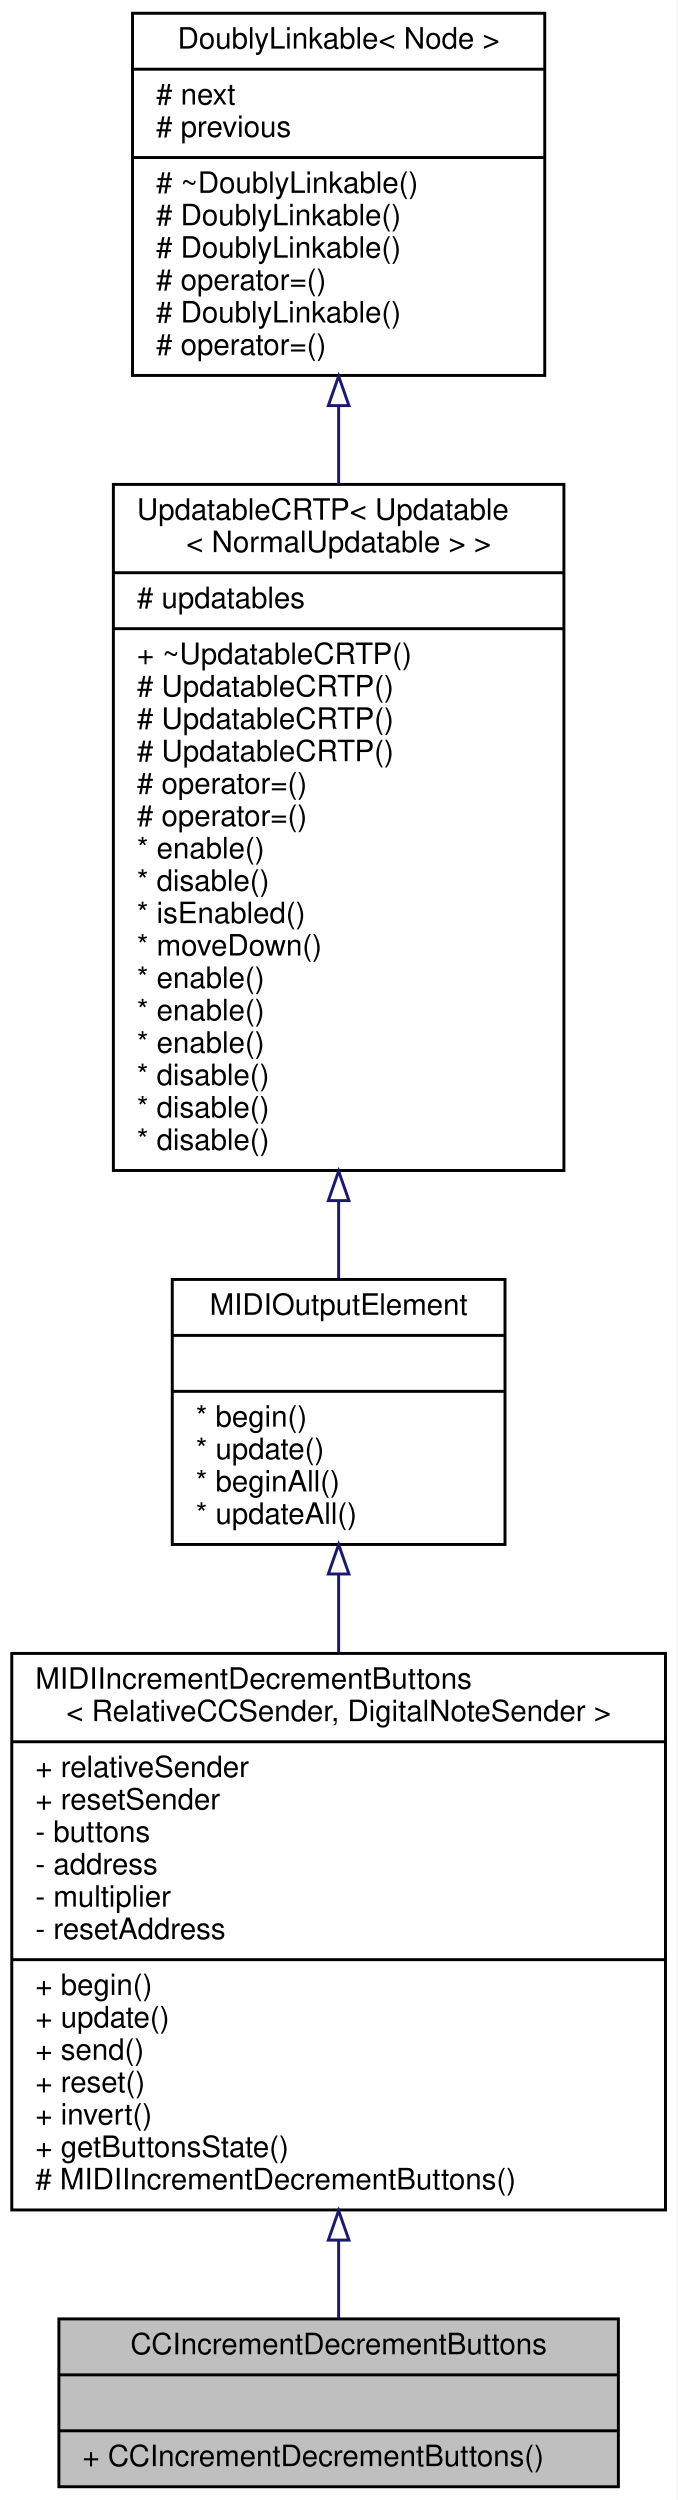
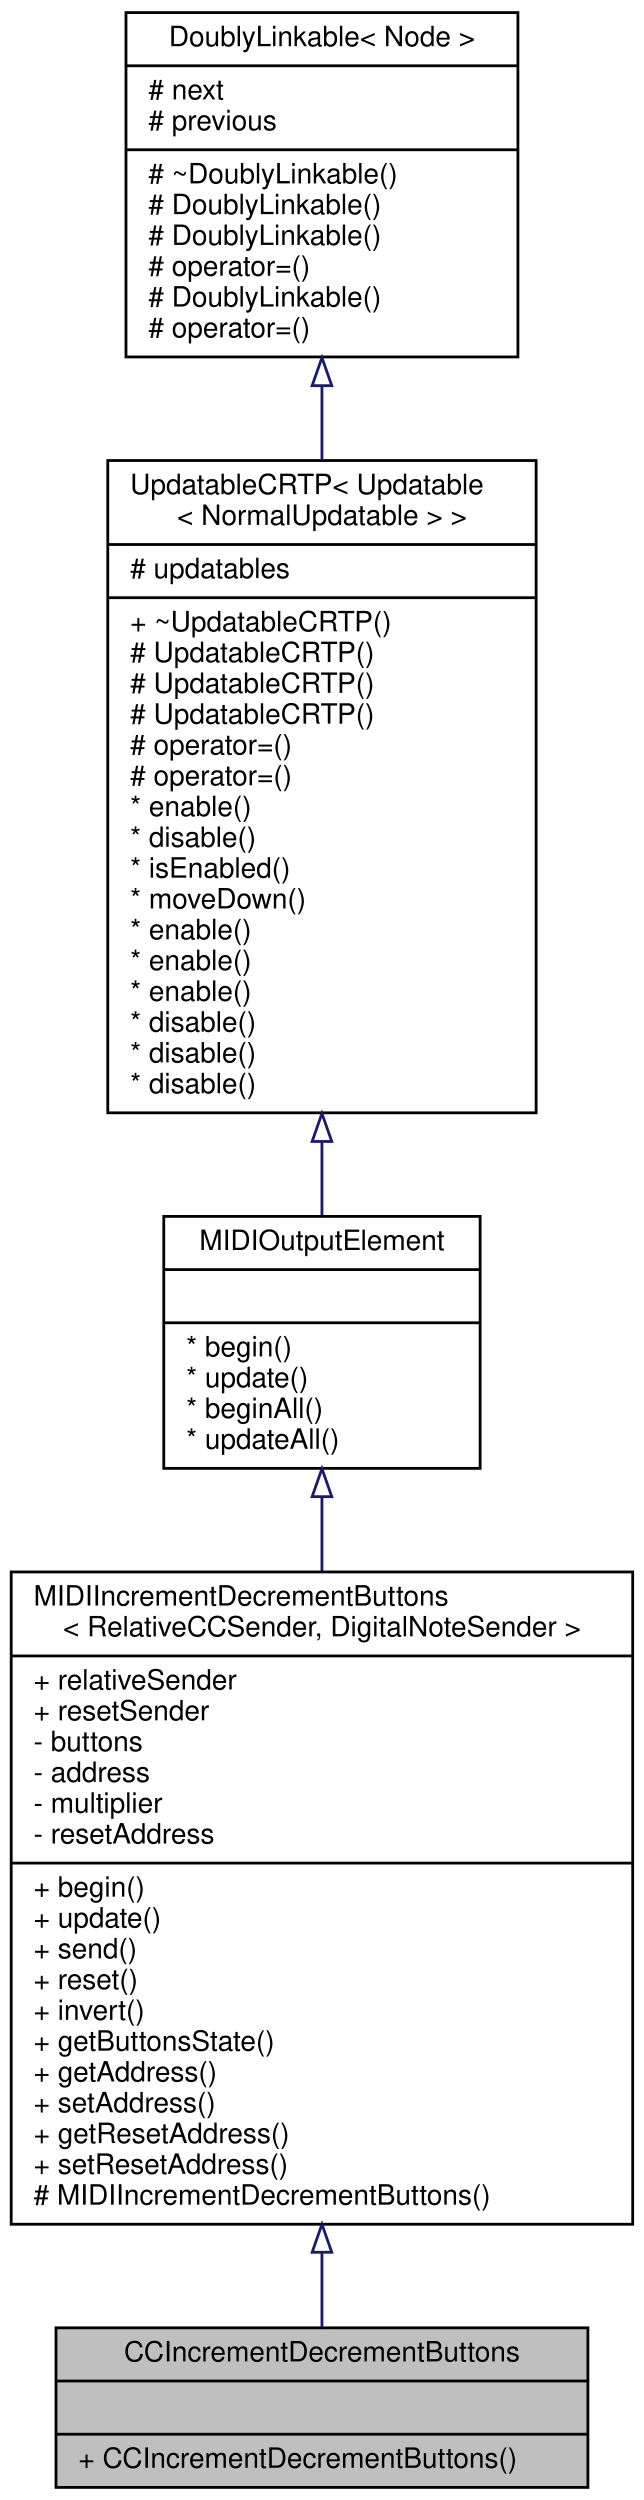
- <svg xmlns="http://www.w3.org/2000/svg" xmlns:xlink="http://www.w3.org/1999/xlink" width="230pt" height="849pt" viewBox="0.00 0.00 230.00 849.00">
-   <g id="graph0" class="graph" transform="scale(1 1) rotate(0) translate(4 845)">
-     <polygon fill="white" stroke="transparent" points="-4,4 -4,-845 226,-845 226,4 -4,4" />
+ <svg xmlns="http://www.w3.org/2000/svg" xmlns:xlink="http://www.w3.org/1999/xlink" width="230pt" height="893pt" viewBox="0.00 0.00 230.00 893.00">
+   <g id="graph0" class="graph" transform="scale(1 1) rotate(0) translate(4 889)">
+     <polygon fill="white" stroke="transparent" points="-4,4 -4,-889 226,-889 226,4 -4,4" />
    <g id="node1" class="node">
      <g id="a_node1">
        <a xlink:title="A class of MIDIOutputElements that read the input of two momentary push buttons to increment or decre...">
          <polygon fill="#bfbfbf" stroke="black" points="16,-0.5 16,-57.5 206,-57.5 206,-0.5 16,-0.5" />
          <text text-anchor="middle" x="111" y="-45.5" font-family="Helvetica,sans-Serif" font-size="10.00">CCIncrementDecrementButtons</text>
          <polyline fill="none" stroke="black" points="16,-38.5 206,-38.5 " />
          <text text-anchor="middle" x="111" y="-26.5" font-family="Helvetica,sans-Serif" font-size="10.00"> </text>
          <polyline fill="none" stroke="black" points="16,-19.5 206,-19.5 " />
          <text text-anchor="start" x="24" y="-7.5" font-family="Helvetica,sans-Serif" font-size="10.00">+ CCIncrementDecrementButtons()</text>
        </a>
      </g>
    </g>
    <g id="node2" class="node">
      <g id="a_node2">
        <a xlink:href="../../dc/dc2/classMIDIIncrementDecrementButtons.html" target="_top" xlink:title=" ">
-           <polygon fill="white" stroke="black" points="0,-94.5 0,-283.5 222,-283.5 222,-94.5 0,-94.5" />
-           <text text-anchor="start" x="8" y="-271.5" font-family="Helvetica,sans-Serif" font-size="10.00">MIDIIncrementDecrementButtons</text>
-           <text text-anchor="middle" x="111" y="-260.5" font-family="Helvetica,sans-Serif" font-size="10.00">&lt; RelativeCCSender, DigitalNoteSender &gt;</text>
-           <polyline fill="none" stroke="black" points="0,-253.5 222,-253.5 " />
-           <text text-anchor="start" x="8" y="-241.5" font-family="Helvetica,sans-Serif" font-size="10.00">+ relativeSender</text>
-           <text text-anchor="start" x="8" y="-230.5" font-family="Helvetica,sans-Serif" font-size="10.00">+ resetSender</text>
-           <text text-anchor="start" x="8" y="-219.5" font-family="Helvetica,sans-Serif" font-size="10.00">- buttons</text>
-           <text text-anchor="start" x="8" y="-208.5" font-family="Helvetica,sans-Serif" font-size="10.00">- address</text>
-           <text text-anchor="start" x="8" y="-197.5" font-family="Helvetica,sans-Serif" font-size="10.00">- multiplier</text>
-           <text text-anchor="start" x="8" y="-186.5" font-family="Helvetica,sans-Serif" font-size="10.00">- resetAddress</text>
-           <polyline fill="none" stroke="black" points="0,-179.5 222,-179.5 " />
-           <text text-anchor="start" x="8" y="-167.5" font-family="Helvetica,sans-Serif" font-size="10.00">+ begin()</text>
-           <text text-anchor="start" x="8" y="-156.5" font-family="Helvetica,sans-Serif" font-size="10.00">+ update()</text>
-           <text text-anchor="start" x="8" y="-145.5" font-family="Helvetica,sans-Serif" font-size="10.00">+ send()</text>
-           <text text-anchor="start" x="8" y="-134.5" font-family="Helvetica,sans-Serif" font-size="10.00">+ reset()</text>
-           <text text-anchor="start" x="8" y="-123.5" font-family="Helvetica,sans-Serif" font-size="10.00">+ invert()</text>
-           <text text-anchor="start" x="8" y="-112.5" font-family="Helvetica,sans-Serif" font-size="10.00">+ getButtonsState()</text>
+           <polygon fill="white" stroke="black" points="0,-94.5 0,-327.5 222,-327.5 222,-94.5 0,-94.5" />
+           <text text-anchor="start" x="8" y="-315.5" font-family="Helvetica,sans-Serif" font-size="10.00">MIDIIncrementDecrementButtons</text>
+           <text text-anchor="middle" x="111" y="-304.5" font-family="Helvetica,sans-Serif" font-size="10.00">&lt; RelativeCCSender, DigitalNoteSender &gt;</text>
+           <polyline fill="none" stroke="black" points="0,-297.5 222,-297.5 " />
+           <text text-anchor="start" x="8" y="-285.5" font-family="Helvetica,sans-Serif" font-size="10.00">+ relativeSender</text>
+           <text text-anchor="start" x="8" y="-274.5" font-family="Helvetica,sans-Serif" font-size="10.00">+ resetSender</text>
+           <text text-anchor="start" x="8" y="-263.5" font-family="Helvetica,sans-Serif" font-size="10.00">- buttons</text>
+           <text text-anchor="start" x="8" y="-252.5" font-family="Helvetica,sans-Serif" font-size="10.00">- address</text>
+           <text text-anchor="start" x="8" y="-241.5" font-family="Helvetica,sans-Serif" font-size="10.00">- multiplier</text>
+           <text text-anchor="start" x="8" y="-230.5" font-family="Helvetica,sans-Serif" font-size="10.00">- resetAddress</text>
+           <polyline fill="none" stroke="black" points="0,-223.5 222,-223.5 " />
+           <text text-anchor="start" x="8" y="-211.5" font-family="Helvetica,sans-Serif" font-size="10.00">+ begin()</text>
+           <text text-anchor="start" x="8" y="-200.5" font-family="Helvetica,sans-Serif" font-size="10.00">+ update()</text>
+           <text text-anchor="start" x="8" y="-189.5" font-family="Helvetica,sans-Serif" font-size="10.00">+ send()</text>
+           <text text-anchor="start" x="8" y="-178.5" font-family="Helvetica,sans-Serif" font-size="10.00">+ reset()</text>
+           <text text-anchor="start" x="8" y="-167.5" font-family="Helvetica,sans-Serif" font-size="10.00">+ invert()</text>
+           <text text-anchor="start" x="8" y="-156.5" font-family="Helvetica,sans-Serif" font-size="10.00">+ getButtonsState()</text>
+           <text text-anchor="start" x="8" y="-145.5" font-family="Helvetica,sans-Serif" font-size="10.00">+ getAddress()</text>
+           <text text-anchor="start" x="8" y="-134.5" font-family="Helvetica,sans-Serif" font-size="10.00">+ setAddress()</text>
+           <text text-anchor="start" x="8" y="-123.5" font-family="Helvetica,sans-Serif" font-size="10.00">+ getResetAddress()</text>
+           <text text-anchor="start" x="8" y="-112.5" font-family="Helvetica,sans-Serif" font-size="10.00">+ setResetAddress()</text>
          <text text-anchor="start" x="8" y="-101.5" font-family="Helvetica,sans-Serif" font-size="10.00"># MIDIIncrementDecrementButtons()</text>
        </a>
      </g>
    </g>
    <g id="edge1" class="edge">
-       <path fill="none" stroke="midnightblue" d="M111,-84.13C111,-74.56 111,-65.54 111,-57.7" />
-       <polygon fill="none" stroke="midnightblue" points="107.5,-84.26 111,-94.26 114.5,-84.26 107.5,-84.26" />
+       <path fill="none" stroke="midnightblue" d="M111,-84.18C111,-74.51 111,-65.5 111,-57.71" />
+       <polygon fill="none" stroke="midnightblue" points="107.5,-84.48 111,-94.48 114.5,-84.48 107.5,-84.48" />
    </g>
    <g id="node3" class="node">
      <g id="a_node3">
        <a xlink:href="../../d1/d55/classAH_1_1Updatable.html" target="_top" xlink:title="A super class for object that have to be updated regularly.">
-           <polygon fill="white" stroke="black" points="54.5,-320.5 54.5,-410.5 167.5,-410.5 167.5,-320.5 54.5,-320.5" />
-           <text text-anchor="middle" x="111" y="-398.5" font-family="Helvetica,sans-Serif" font-size="10.00">MIDIOutputElement</text>
-           <polyline fill="none" stroke="black" points="54.5,-391.5 167.5,-391.5 " />
-           <text text-anchor="middle" x="111" y="-379.5" font-family="Helvetica,sans-Serif" font-size="10.00"> </text>
-           <polyline fill="none" stroke="black" points="54.5,-372.5 167.5,-372.5 " />
-           <text text-anchor="start" x="62.5" y="-360.5" font-family="Helvetica,sans-Serif" font-size="10.00">* begin()</text>
-           <text text-anchor="start" x="62.5" y="-349.5" font-family="Helvetica,sans-Serif" font-size="10.00">* update()</text>
-           <text text-anchor="start" x="62.5" y="-338.5" font-family="Helvetica,sans-Serif" font-size="10.00">* beginAll()</text>
-           <text text-anchor="start" x="62.5" y="-327.5" font-family="Helvetica,sans-Serif" font-size="10.00">* updateAll()</text>
+           <polygon fill="white" stroke="black" points="54.5,-364.5 54.5,-454.5 167.5,-454.5 167.5,-364.5 54.5,-364.5" />
+           <text text-anchor="middle" x="111" y="-442.5" font-family="Helvetica,sans-Serif" font-size="10.00">MIDIOutputElement</text>
+           <polyline fill="none" stroke="black" points="54.5,-435.5 167.5,-435.5 " />
+           <text text-anchor="middle" x="111" y="-423.5" font-family="Helvetica,sans-Serif" font-size="10.00"> </text>
+           <polyline fill="none" stroke="black" points="54.5,-416.5 167.5,-416.5 " />
+           <text text-anchor="start" x="62.5" y="-404.5" font-family="Helvetica,sans-Serif" font-size="10.00">* begin()</text>
+           <text text-anchor="start" x="62.5" y="-393.5" font-family="Helvetica,sans-Serif" font-size="10.00">* update()</text>
+           <text text-anchor="start" x="62.5" y="-382.5" font-family="Helvetica,sans-Serif" font-size="10.00">* beginAll()</text>
+           <text text-anchor="start" x="62.5" y="-371.5" font-family="Helvetica,sans-Serif" font-size="10.00">* updateAll()</text>
        </a>
      </g>
    </g>
    <g id="edge2" class="edge">
-       <path fill="none" stroke="midnightblue" d="M111,-310.36C111,-301.86 111,-292.86 111,-283.76" />
-       <polygon fill="none" stroke="midnightblue" points="107.5,-310.47 111,-320.47 114.5,-310.47 107.5,-310.47" />
+       <path fill="none" stroke="midnightblue" d="M111,-354.37C111,-345.9 111,-336.88 111,-327.64" />
+       <polygon fill="none" stroke="midnightblue" points="107.5,-354.4 111,-364.4 114.5,-354.4 107.5,-354.4" />
    </g>
    <g id="node4" class="node">
      <g id="a_node4">
        <a xlink:href="../../d8/d1a/classAH_1_1UpdatableCRTP.html" target="_top" xlink:title=" ">
-           <polygon fill="white" stroke="black" points="34.5,-447.5 34.5,-680.5 187.5,-680.5 187.5,-447.5 34.5,-447.5" />
-           <text text-anchor="start" x="42.5" y="-668.5" font-family="Helvetica,sans-Serif" font-size="10.00">UpdatableCRTP&lt; Updatable</text>
-           <text text-anchor="middle" x="111" y="-657.5" font-family="Helvetica,sans-Serif" font-size="10.00">&lt; NormalUpdatable &gt; &gt;</text>
-           <polyline fill="none" stroke="black" points="34.5,-650.5 187.5,-650.5 " />
-           <text text-anchor="start" x="42.5" y="-638.5" font-family="Helvetica,sans-Serif" font-size="10.00"># updatables</text>
-           <polyline fill="none" stroke="black" points="34.5,-631.5 187.5,-631.5 " />
-           <text text-anchor="start" x="42.5" y="-619.5" font-family="Helvetica,sans-Serif" font-size="10.00">+ ~UpdatableCRTP()</text>
-           <text text-anchor="start" x="42.5" y="-608.5" font-family="Helvetica,sans-Serif" font-size="10.00"># UpdatableCRTP()</text>
-           <text text-anchor="start" x="42.5" y="-597.5" font-family="Helvetica,sans-Serif" font-size="10.00"># UpdatableCRTP()</text>
-           <text text-anchor="start" x="42.5" y="-586.5" font-family="Helvetica,sans-Serif" font-size="10.00"># UpdatableCRTP()</text>
-           <text text-anchor="start" x="42.5" y="-575.5" font-family="Helvetica,sans-Serif" font-size="10.00"># operator=()</text>
-           <text text-anchor="start" x="42.5" y="-564.5" font-family="Helvetica,sans-Serif" font-size="10.00"># operator=()</text>
+           <polygon fill="white" stroke="black" points="34.5,-491.5 34.5,-724.5 187.5,-724.5 187.5,-491.5 34.5,-491.5" />
+           <text text-anchor="start" x="42.5" y="-712.5" font-family="Helvetica,sans-Serif" font-size="10.00">UpdatableCRTP&lt; Updatable</text>
+           <text text-anchor="middle" x="111" y="-701.5" font-family="Helvetica,sans-Serif" font-size="10.00">&lt; NormalUpdatable &gt; &gt;</text>
+           <polyline fill="none" stroke="black" points="34.5,-694.5 187.5,-694.5 " />
+           <text text-anchor="start" x="42.5" y="-682.5" font-family="Helvetica,sans-Serif" font-size="10.00"># updatables</text>
+           <polyline fill="none" stroke="black" points="34.5,-675.5 187.5,-675.5 " />
+           <text text-anchor="start" x="42.5" y="-663.5" font-family="Helvetica,sans-Serif" font-size="10.00">+ ~UpdatableCRTP()</text>
+           <text text-anchor="start" x="42.5" y="-652.5" font-family="Helvetica,sans-Serif" font-size="10.00"># UpdatableCRTP()</text>
+           <text text-anchor="start" x="42.5" y="-641.5" font-family="Helvetica,sans-Serif" font-size="10.00"># UpdatableCRTP()</text>
+           <text text-anchor="start" x="42.5" y="-630.5" font-family="Helvetica,sans-Serif" font-size="10.00"># UpdatableCRTP()</text>
+           <text text-anchor="start" x="42.5" y="-619.5" font-family="Helvetica,sans-Serif" font-size="10.00"># operator=()</text>
+           <text text-anchor="start" x="42.5" y="-608.5" font-family="Helvetica,sans-Serif" font-size="10.00"># operator=()</text>
+           <text text-anchor="start" x="42.5" y="-597.5" font-family="Helvetica,sans-Serif" font-size="10.00">* enable()</text>
+           <text text-anchor="start" x="42.5" y="-586.5" font-family="Helvetica,sans-Serif" font-size="10.00">* disable()</text>
+           <text text-anchor="start" x="42.5" y="-575.5" font-family="Helvetica,sans-Serif" font-size="10.00">* isEnabled()</text>
+           <text text-anchor="start" x="42.5" y="-564.5" font-family="Helvetica,sans-Serif" font-size="10.00">* moveDown()</text>
          <text text-anchor="start" x="42.5" y="-553.5" font-family="Helvetica,sans-Serif" font-size="10.00">* enable()</text>
-           <text text-anchor="start" x="42.5" y="-542.5" font-family="Helvetica,sans-Serif" font-size="10.00">* disable()</text>
-           <text text-anchor="start" x="42.5" y="-531.5" font-family="Helvetica,sans-Serif" font-size="10.00">* isEnabled()</text>
-           <text text-anchor="start" x="42.5" y="-520.5" font-family="Helvetica,sans-Serif" font-size="10.00">* moveDown()</text>
-           <text text-anchor="start" x="42.5" y="-509.5" font-family="Helvetica,sans-Serif" font-size="10.00">* enable()</text>
-           <text text-anchor="start" x="42.5" y="-498.5" font-family="Helvetica,sans-Serif" font-size="10.00">* enable()</text>
-           <text text-anchor="start" x="42.5" y="-487.5" font-family="Helvetica,sans-Serif" font-size="10.00">* enable()</text>
-           <text text-anchor="start" x="42.5" y="-476.5" font-family="Helvetica,sans-Serif" font-size="10.00">* disable()</text>
-           <text text-anchor="start" x="42.5" y="-465.5" font-family="Helvetica,sans-Serif" font-size="10.00">* disable()</text>
-           <text text-anchor="start" x="42.5" y="-454.5" font-family="Helvetica,sans-Serif" font-size="10.00">* disable()</text>
+           <text text-anchor="start" x="42.5" y="-542.5" font-family="Helvetica,sans-Serif" font-size="10.00">* enable()</text>
+           <text text-anchor="start" x="42.5" y="-531.5" font-family="Helvetica,sans-Serif" font-size="10.00">* enable()</text>
+           <text text-anchor="start" x="42.5" y="-520.5" font-family="Helvetica,sans-Serif" font-size="10.00">* disable()</text>
+           <text text-anchor="start" x="42.5" y="-509.5" font-family="Helvetica,sans-Serif" font-size="10.00">* disable()</text>
+           <text text-anchor="start" x="42.5" y="-498.5" font-family="Helvetica,sans-Serif" font-size="10.00">* disable()</text>
        </a>
      </g>
    </g>
    <g id="edge3" class="edge">
-       <path fill="none" stroke="midnightblue" d="M111,-437.15C111,-427.94 111,-419.08 111,-410.93" />
-       <polygon fill="none" stroke="midnightblue" points="107.5,-437.27 111,-447.27 114.5,-437.27 107.5,-437.27" />
+       <path fill="none" stroke="midnightblue" d="M111,-481.15C111,-471.94 111,-463.08 111,-454.93" />
+       <polygon fill="none" stroke="midnightblue" points="107.5,-481.27 111,-491.27 114.5,-481.27 107.5,-481.27" />
    </g>
    <g id="node5" class="node">
      <g id="a_node5">
        <a xlink:href="../../d4/d23/classDoublyLinkable.html" target="_top" xlink:title="A class that can be inherited from to allow inserting into a DoublyLinkedList.">
-           <polygon fill="white" stroke="black" points="41,-717.5 41,-840.5 181,-840.5 181,-717.5 41,-717.5" />
-           <text text-anchor="middle" x="111" y="-828.5" font-family="Helvetica,sans-Serif" font-size="10.00">DoublyLinkable&lt; Node &gt;</text>
-           <polyline fill="none" stroke="black" points="41,-821.5 181,-821.5 " />
-           <text text-anchor="start" x="49" y="-809.5" font-family="Helvetica,sans-Serif" font-size="10.00"># next</text>
-           <text text-anchor="start" x="49" y="-798.5" font-family="Helvetica,sans-Serif" font-size="10.00"># previous</text>
-           <polyline fill="none" stroke="black" points="41,-791.5 181,-791.5 " />
-           <text text-anchor="start" x="49" y="-779.5" font-family="Helvetica,sans-Serif" font-size="10.00"># ~DoublyLinkable()</text>
-           <text text-anchor="start" x="49" y="-768.5" font-family="Helvetica,sans-Serif" font-size="10.00"># DoublyLinkable()</text>
-           <text text-anchor="start" x="49" y="-757.5" font-family="Helvetica,sans-Serif" font-size="10.00"># DoublyLinkable()</text>
-           <text text-anchor="start" x="49" y="-746.5" font-family="Helvetica,sans-Serif" font-size="10.00"># operator=()</text>
-           <text text-anchor="start" x="49" y="-735.5" font-family="Helvetica,sans-Serif" font-size="10.00"># DoublyLinkable()</text>
-           <text text-anchor="start" x="49" y="-724.5" font-family="Helvetica,sans-Serif" font-size="10.00"># operator=()</text>
+           <polygon fill="white" stroke="black" points="41,-761.5 41,-884.5 181,-884.5 181,-761.5 41,-761.5" />
+           <text text-anchor="middle" x="111" y="-872.5" font-family="Helvetica,sans-Serif" font-size="10.00">DoublyLinkable&lt; Node &gt;</text>
+           <polyline fill="none" stroke="black" points="41,-865.5 181,-865.5 " />
+           <text text-anchor="start" x="49" y="-853.5" font-family="Helvetica,sans-Serif" font-size="10.00"># next</text>
+           <text text-anchor="start" x="49" y="-842.5" font-family="Helvetica,sans-Serif" font-size="10.00"># previous</text>
+           <polyline fill="none" stroke="black" points="41,-835.5 181,-835.5 " />
+           <text text-anchor="start" x="49" y="-823.5" font-family="Helvetica,sans-Serif" font-size="10.00"># ~DoublyLinkable()</text>
+           <text text-anchor="start" x="49" y="-812.5" font-family="Helvetica,sans-Serif" font-size="10.00"># DoublyLinkable()</text>
+           <text text-anchor="start" x="49" y="-801.5" font-family="Helvetica,sans-Serif" font-size="10.00"># DoublyLinkable()</text>
+           <text text-anchor="start" x="49" y="-790.5" font-family="Helvetica,sans-Serif" font-size="10.00"># operator=()</text>
+           <text text-anchor="start" x="49" y="-779.5" font-family="Helvetica,sans-Serif" font-size="10.00"># DoublyLinkable()</text>
+           <text text-anchor="start" x="49" y="-768.5" font-family="Helvetica,sans-Serif" font-size="10.00"># operator=()</text>
        </a>
      </g>
    </g>
    <g id="edge4" class="edge">
-       <path fill="none" stroke="midnightblue" d="M111,-707.02C111,-698.48 111,-689.6 111,-680.62" />
-       <polygon fill="none" stroke="midnightblue" points="107.5,-707.25 111,-717.25 114.5,-707.25 107.5,-707.25" />
+       <path fill="none" stroke="midnightblue" d="M111,-751.02C111,-742.48 111,-733.6 111,-724.62" />
+       <polygon fill="none" stroke="midnightblue" points="107.5,-751.25 111,-761.25 114.5,-751.25 107.5,-751.25" />
    </g>
  </g>
</svg>
